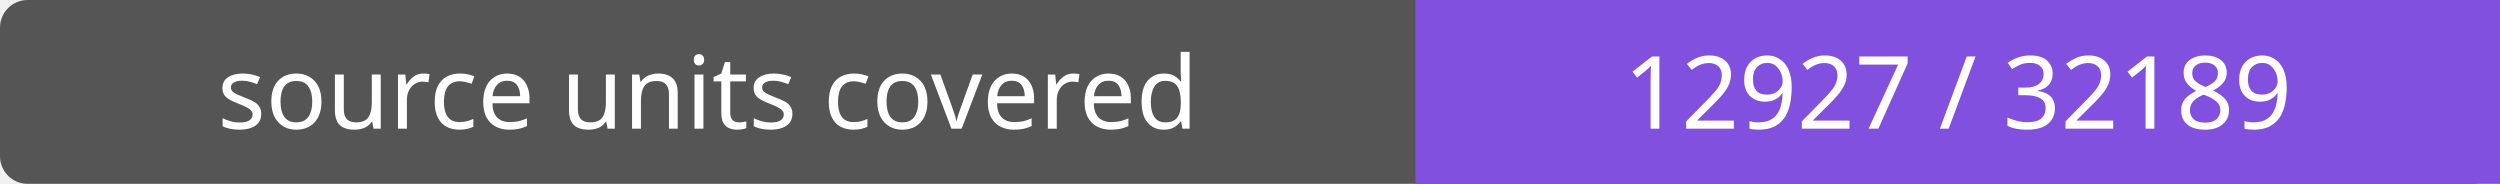
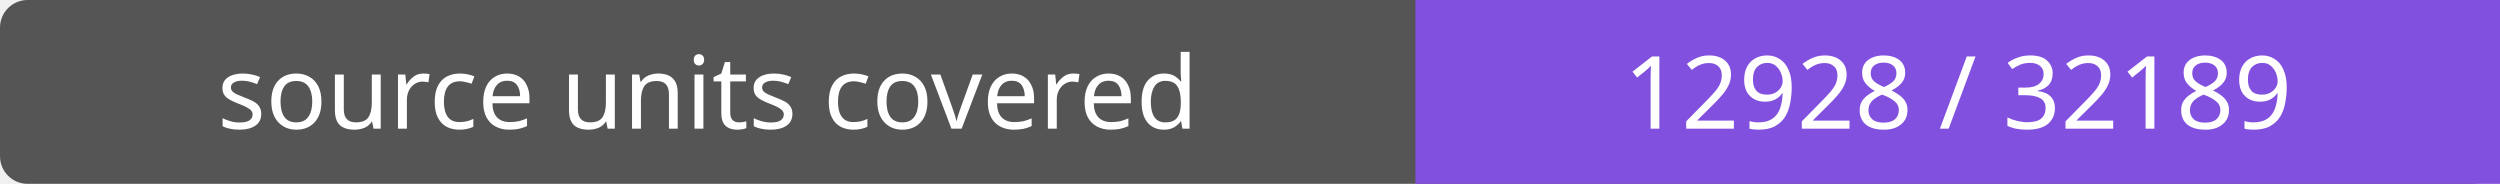
- <svg xmlns="http://www.w3.org/2000/svg" width="272" height="20" role="img" aria-label="source units covered: 12927 / 32189">
+ <svg xmlns="http://www.w3.org/2000/svg" width="272" height="20" role="img" aria-label="source units covered: 12928 / 32189">
  <rect width="272" height="20" rx="3" fill="#555" />
  <path fill="#8250df" d="M154 0h118v20H154z" />
  <g fill="#fff" text-anchor="middle" font-family="Verdana,sans-serif" font-size="11">
    <text x="77.0" y="14">source units covered</text>
-     <text x="213.0" y="14">12927 / 32189</text>
+     <text x="213.0" y="14">12928 / 32189</text>
  </g>
</svg>
